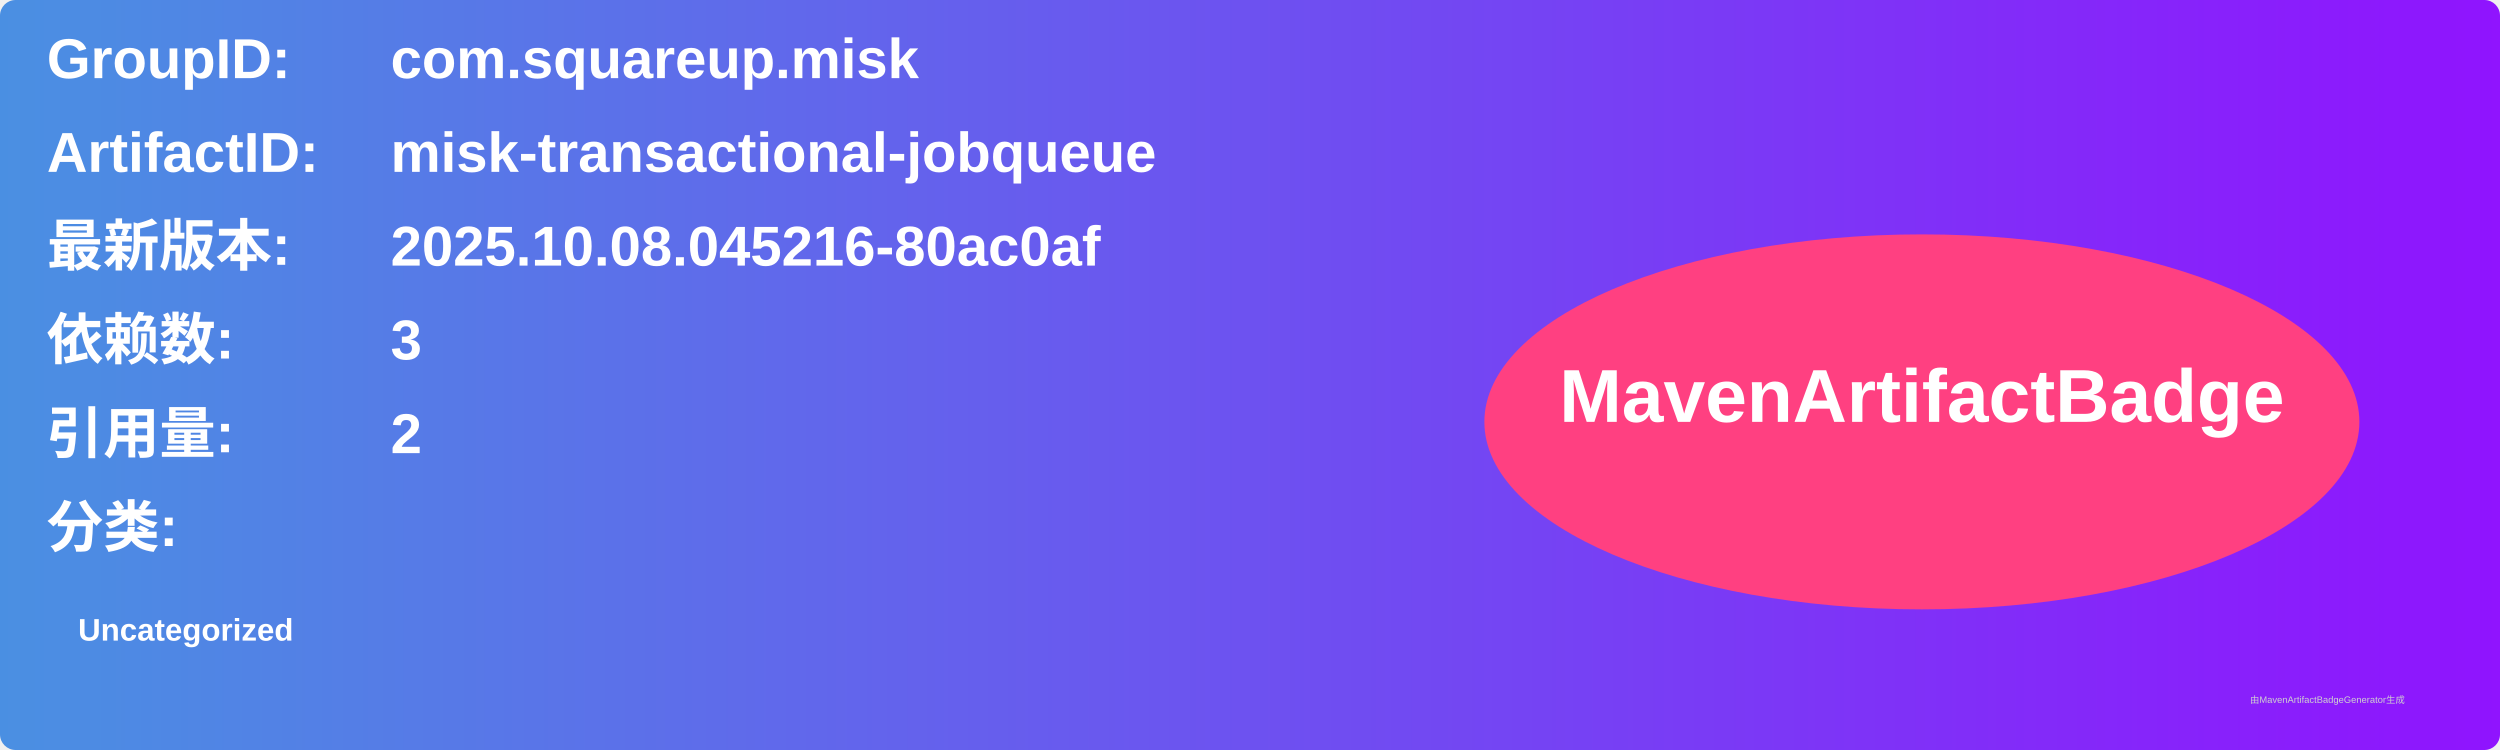
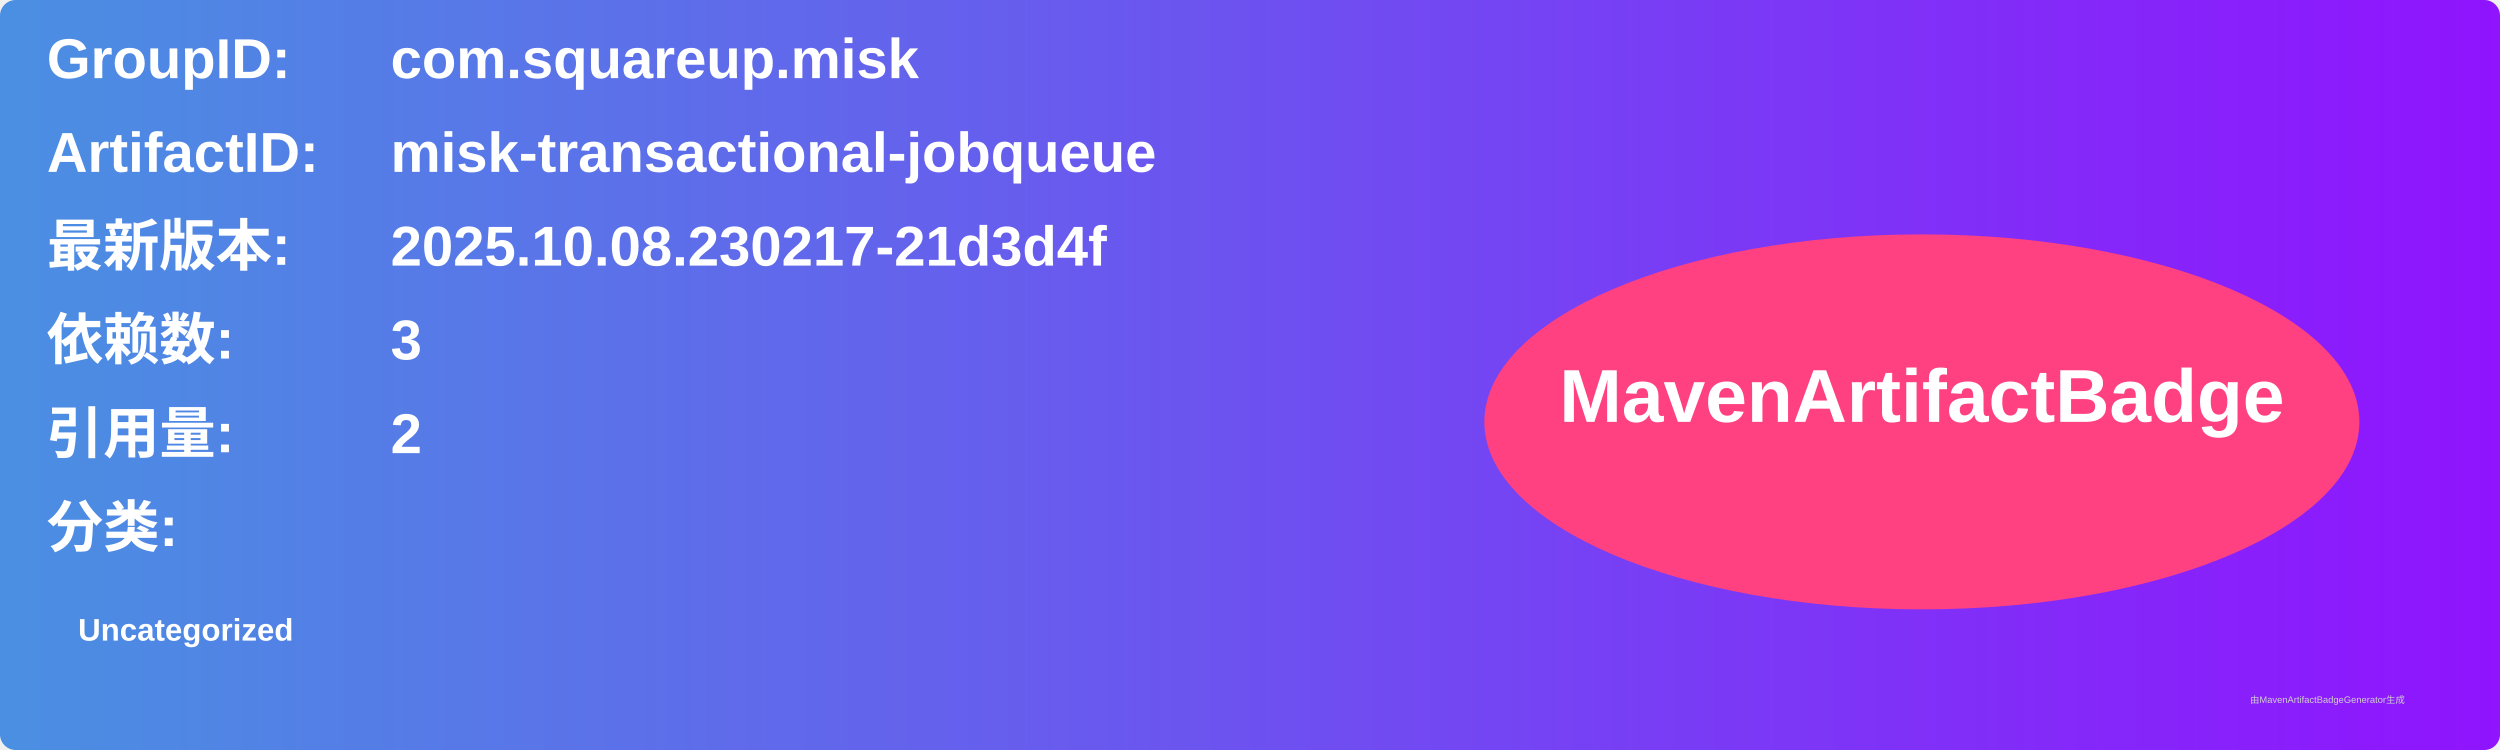
<svg xmlns="http://www.w3.org/2000/svg" width="800" height="240" viewBox="0 0 800 240">
  <linearGradient id="grad" x1="0%" y1="0%" x2="100%" y2="0%">
    <stop offset="0%" stop-color="#4a90e2" />
    <stop offset="100%" stop-color="#9013fe" />
  </linearGradient>
  <rect width="100%" height="100%" rx="5" ry="5" fill="url(#grad)" />
  <g transform="translate(15, 15)">
    <text x="0" y="10" font-family="Arial" font-size="18" fill="white" font-weight="bold" width="260">GroupID:</text>
    <text x="110" y="10" font-family="Arial" font-size="18" fill="white" font-weight="bold" width="460">com.squareup.misk</text>
    <text x="0" y="40" font-family="Arial" font-size="18" fill="white" font-weight="bold" width="260">ArtifactID:</text>
    <text x="110" y="40" font-family="Arial" font-size="18" fill="white" font-weight="bold" width="460">misk-transactional-jobqueue</text>
    <text x="0" y="70" font-family="Arial" font-size="18" fill="white" font-weight="bold">最新版本:</text>
    <text x="110" y="70" font-family="Arial" font-size="18" fill="white" font-weight="bold">
-       <tspan font-weight="bold">2025.10.08.045216-80ac0af</tspan>
+       <tspan font-weight="bold">2025.10.08.230217-21d3d4f</tspan>
    </text>
    <text x="0" y="100" font-family="Arial" font-size="18" fill="white" font-weight="bold">依赖数: </text>
    <text x="110" y="100" font-family="Arial" font-size="18" fill="white">
      <tspan font-weight="bold">3</tspan>
    </text>
    <text x="0" y="130" font-family="Arial" font-size="18" fill="white" font-weight="bold">引用量: </text>
    <text x="110" y="130" font-family="Arial" font-size="18" fill="white">
      <tspan font-weight="bold">2</tspan>
    </text>
    <text x="0" y="160" font-family="Arial" font-size="18" fill="white" font-weight="bold">分类:</text>
    <text x="10" y="190" font-family="Arial" font-size="10" fill="white">
      <tspan font-weight="bold">Uncategorized</tspan>
    </text>
    <ellipse cx="600" cy="120" rx="140" ry="60" fill="#ff4081" />
    <text x="600" y="120" text-anchor="middle" font-family="Arial" font-size="24" fill="white" font-weight="bold">MavenArtifactBadge</text>
  </g>
  <text x="720" y="225" font-family="Arial" font-size="3" fill="#d0d0d0">由MavenArtifactBadgeGenerator生成</text>
</svg>
